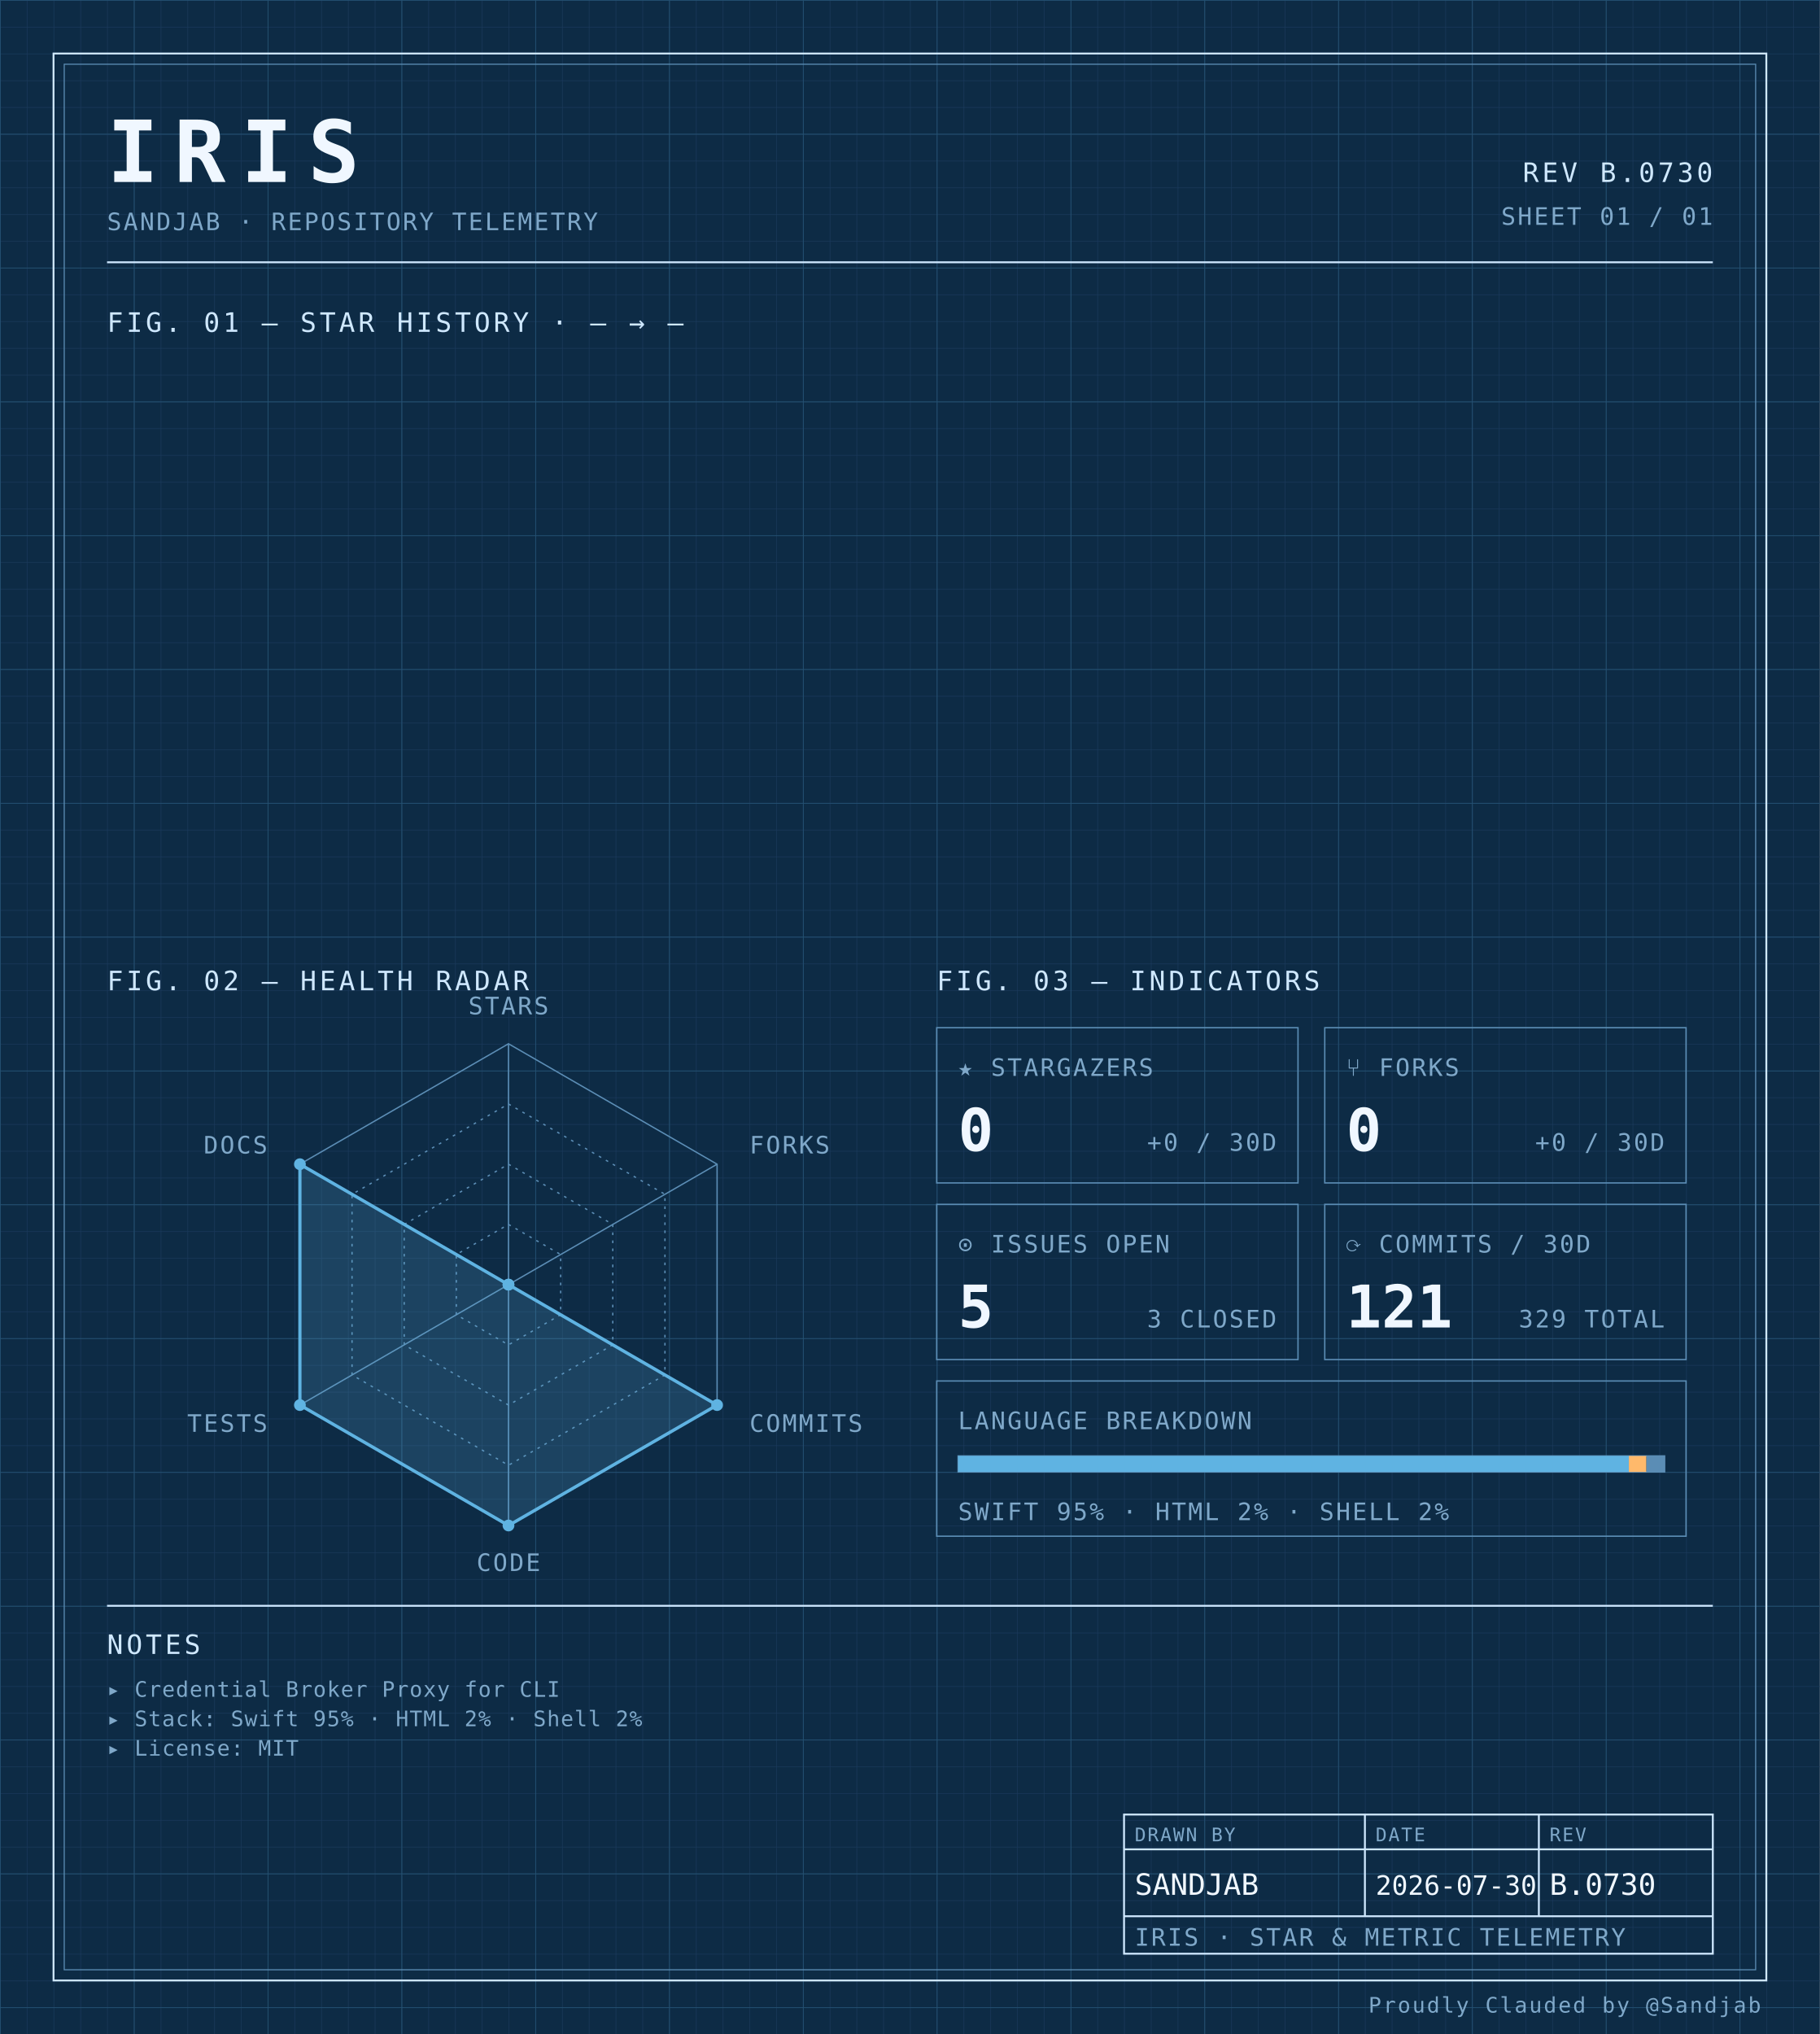
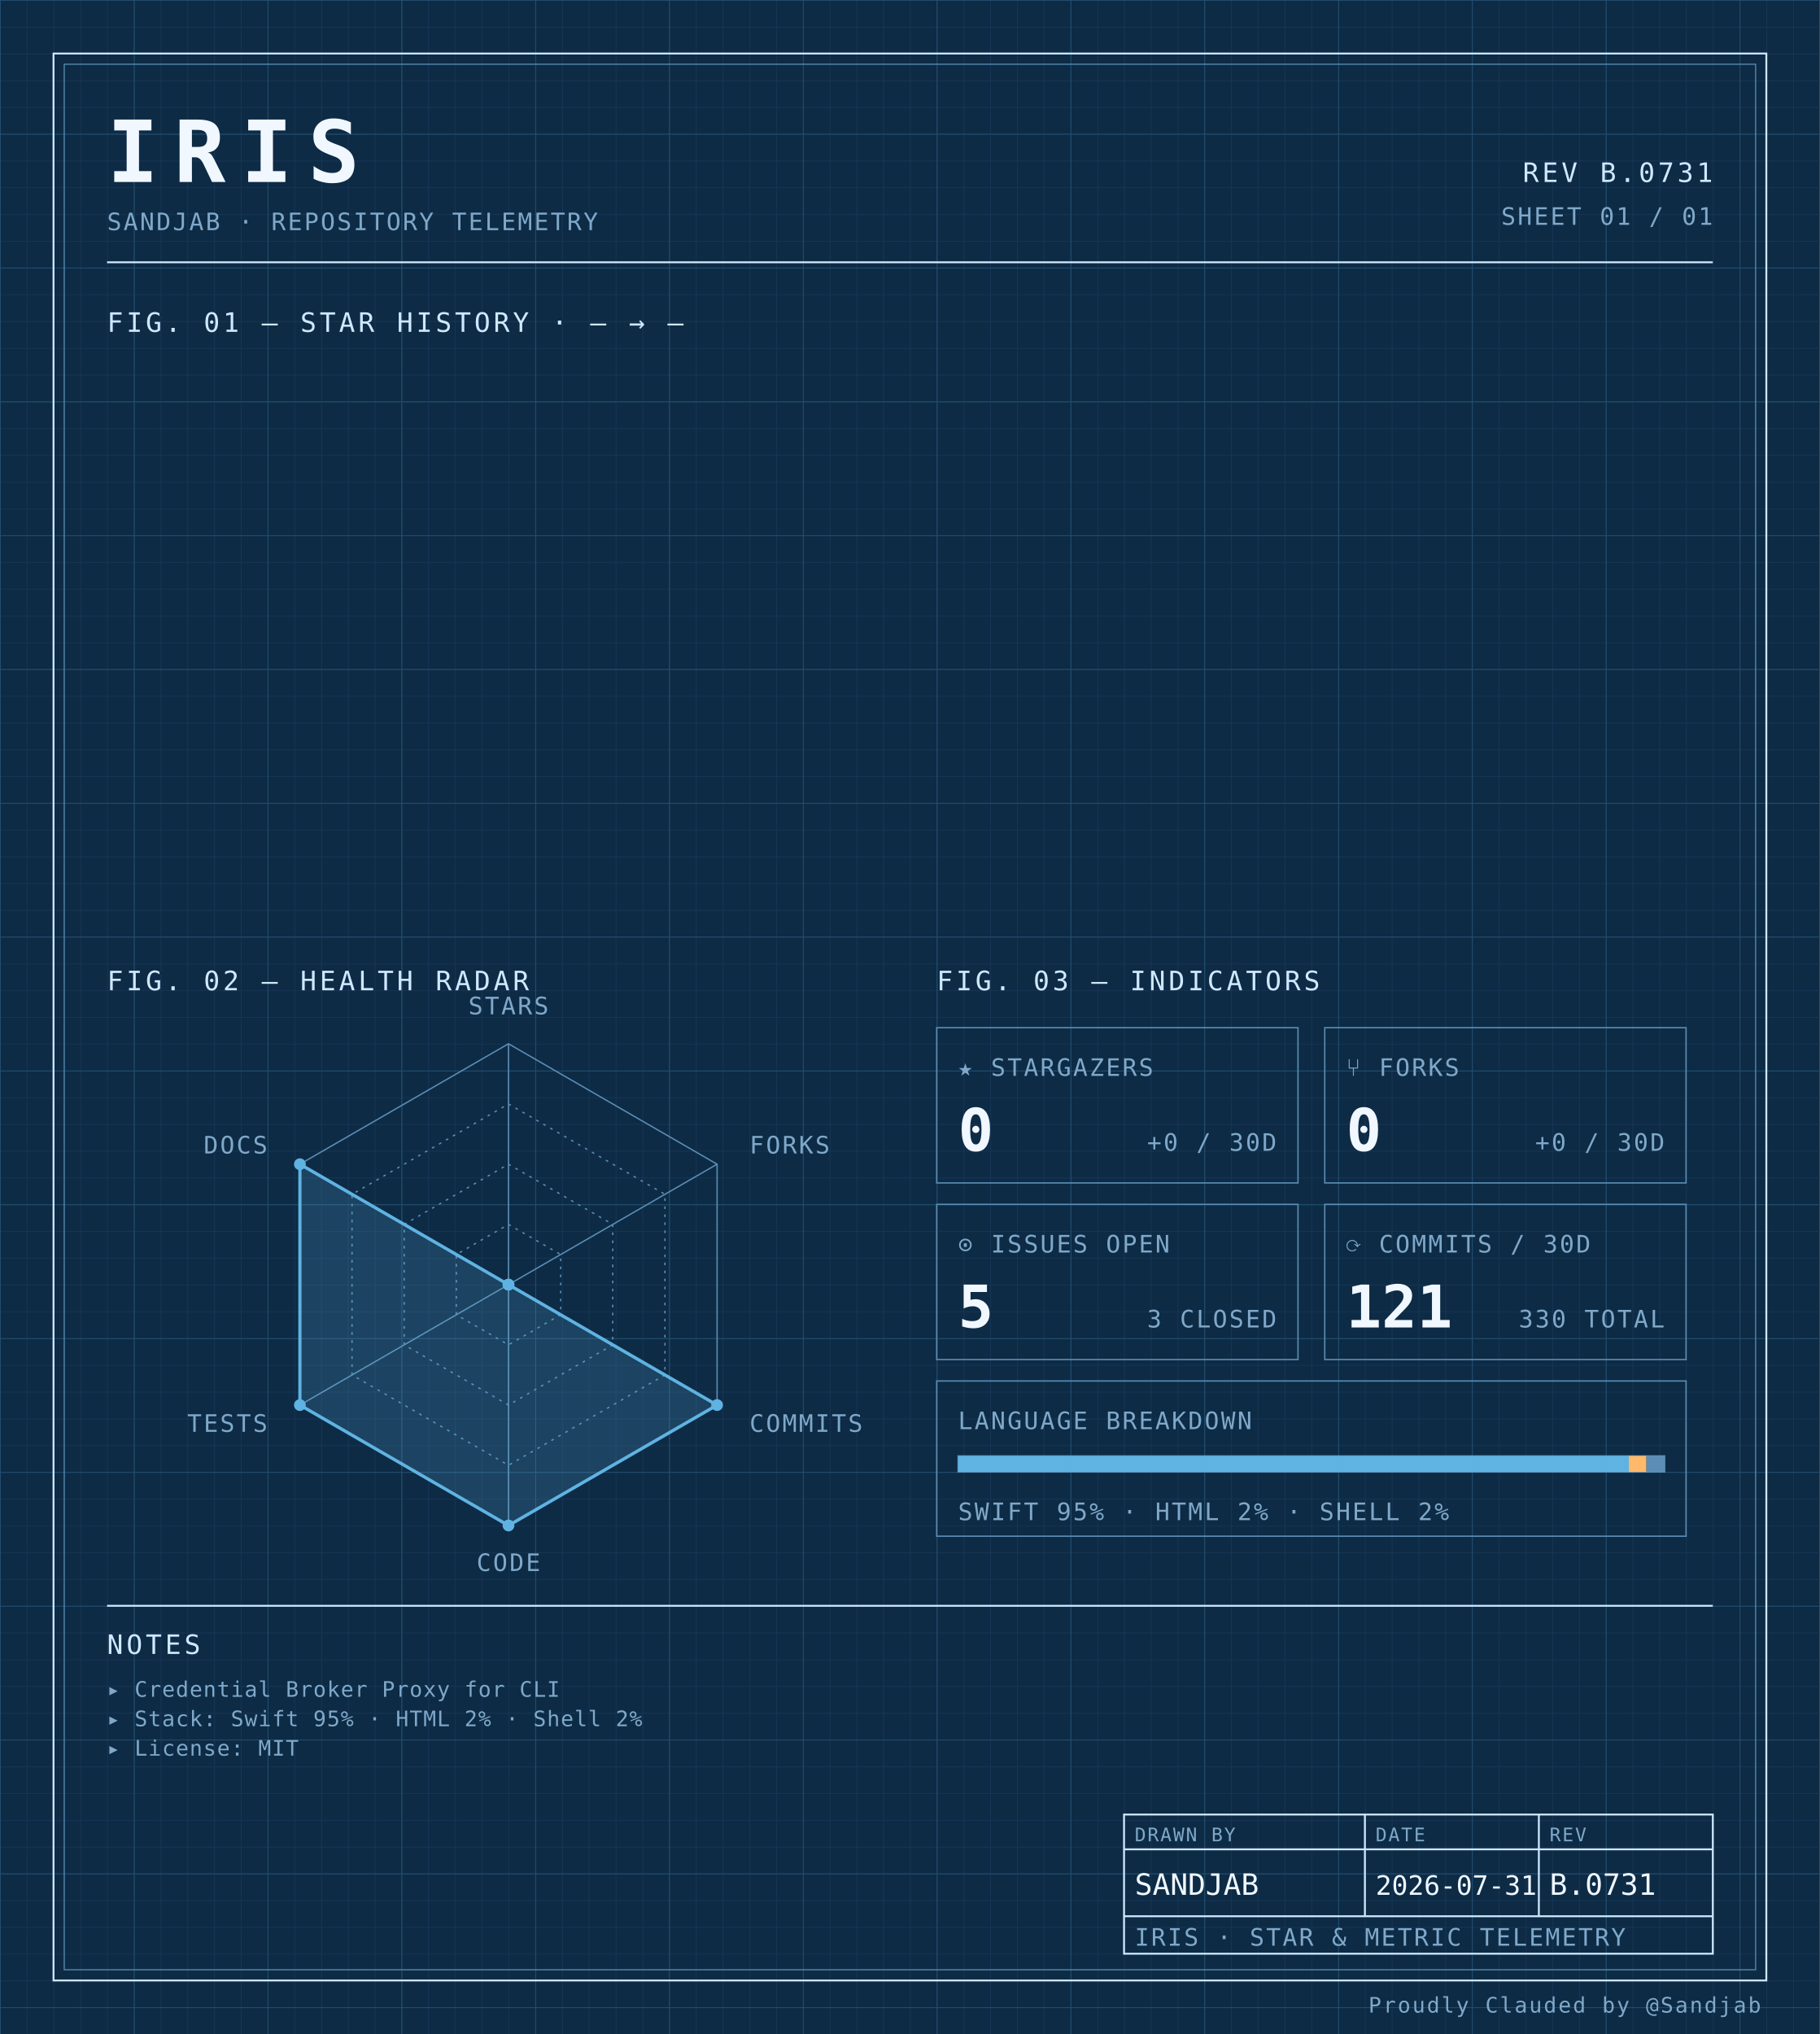
<svg xmlns="http://www.w3.org/2000/svg" width="100%" viewBox="0 0 680 760" role="img">
  <defs>
    <pattern id="grid-fine" width="10" height="10" patternUnits="userSpaceOnUse">
      <path d="M10 0H0V10" fill="none" stroke="#1a3a5c" stroke-width="0.4" />
    </pattern>
    <pattern id="grid-major" width="50" height="50" patternUnits="userSpaceOnUse">
      <path d="M50 0H0V50" fill="none" stroke="#245273" stroke-width="0.5" />
    </pattern>
  </defs>
  <rect x="0" y="0" width="680" height="760" fill="#0d2b45" />
  <rect x="0" y="0" width="680" height="760" fill="url(#grid-fine)" />
  <rect x="0" y="0" width="680" height="760" fill="url(#grid-major)" />
  <rect x="20" y="20" width="640" height="720" fill="none" stroke="#cfe8ff" stroke-width="0.7" />
  <rect x="24" y="24" width="632" height="712" fill="none" stroke="#5b8db5" stroke-width="0.4" />
  <text x="40" y="68" font-family="ui-monospace, 'SF Mono', 'JetBrains Mono', 'Cascadia Code', Consolas, monospace" font-size="32" font-weight="700" fill="#f0f7ff" text-anchor="start" letter-spacing="0.18em">IRIS</text>
  <text x="40" y="86" font-family="ui-monospace, 'SF Mono', 'JetBrains Mono', 'Cascadia Code', Consolas, monospace" font-size="9" font-weight="400" fill="#7fa8c9" text-anchor="start" letter-spacing="0.08em">SANDJAB · REPOSITORY TELEMETRY</text>
-   <text x="640" y="68" font-family="ui-monospace, 'SF Mono', 'JetBrains Mono', 'Cascadia Code', Consolas, monospace" font-size="10" font-weight="400" fill="#cfe8ff" text-anchor="end" letter-spacing="0.12em">REV B.0730</text>
+   <text x="640" y="68" font-family="ui-monospace, 'SF Mono', 'JetBrains Mono', 'Cascadia Code', Consolas, monospace" font-size="10" font-weight="400" fill="#cfe8ff" text-anchor="end" letter-spacing="0.12em">REV B.0731</text>
  <text x="640" y="84" font-family="ui-monospace, 'SF Mono', 'JetBrains Mono', 'Cascadia Code', Consolas, monospace" font-size="9" font-weight="400" fill="#7fa8c9" text-anchor="end" letter-spacing="0.08em">SHEET 01 / 01</text>
  <line x1="40" y1="98" x2="640" y2="98" stroke="#cfe8ff" stroke-width="0.7" />
  <text x="40" y="124" font-family="ui-monospace, 'SF Mono', 'JetBrains Mono', 'Cascadia Code', Consolas, monospace" font-size="10" font-weight="400" fill="#cfe8ff" text-anchor="start" letter-spacing="0.12em">FIG. 01 — STAR HISTORY · — → —</text>
  <text x="40" y="370" font-family="ui-monospace, 'SF Mono', 'JetBrains Mono', 'Cascadia Code', Consolas, monospace" font-size="10" font-weight="400" fill="#cfe8ff" text-anchor="start" letter-spacing="0.12em">FIG. 02 — HEALTH RADAR</text>
  <g transform="translate(190 480)">
    <polygon points="0.00,-90.00 77.94,-45.00 77.94,45.00 0.00,90.00 -77.94,45.00 -77.94,-45.00" fill="none" stroke="#5b8db5" stroke-width="0.5" />
    <polygon points="0.00,-67.50 58.46,-33.75 58.46,33.75 0.00,67.50 -58.46,33.75 -58.46,-33.75" fill="none" stroke="#5b8db5" stroke-width="0.5" stroke-dasharray="1,2" />
    <polygon points="0.00,-45.00 38.97,-22.50 38.97,22.50 0.00,45.00 -38.97,22.50 -38.97,-22.50" fill="none" stroke="#5b8db5" stroke-width="0.5" stroke-dasharray="1,2" />
    <polygon points="0.00,-22.50 19.49,-11.25 19.49,11.25 0.00,22.50 -19.49,11.25 -19.49,-11.25" fill="none" stroke="#5b8db5" stroke-width="0.5" stroke-dasharray="1,2" />
    <line x1="0" y1="0" x2="0.00" y2="-90.00" stroke="#5b8db5" stroke-width="0.5" />
    <line x1="0" y1="0" x2="77.94" y2="-45.00" stroke="#5b8db5" stroke-width="0.5" />
    <line x1="0" y1="0" x2="77.94" y2="45.00" stroke="#5b8db5" stroke-width="0.5" />
    <line x1="0" y1="0" x2="0.00" y2="90.00" stroke="#5b8db5" stroke-width="0.5" />
    <line x1="0" y1="0" x2="-77.94" y2="45.00" stroke="#5b8db5" stroke-width="0.5" />
    <line x1="0" y1="0" x2="-77.94" y2="-45.00" stroke="#5b8db5" stroke-width="0.5" />
    <polygon points="0.00,0.00 0.00,0.00 77.94,45.00 0.00,90.00 -77.94,45.00 -77.94,-45.00" fill="#5fb3e2" fill-opacity="0.18" stroke="#5fb3e2" stroke-width="1.2" />
    <circle cx="0.00" cy="0.00" r="2.2" fill="#5fb3e2" />
    <circle cx="0.00" cy="0.00" r="2.2" fill="#5fb3e2" />
    <circle cx="77.94" cy="45.00" r="2.2" fill="#5fb3e2" />
    <circle cx="0.00" cy="90.00" r="2.2" fill="#5fb3e2" />
    <circle cx="-77.94" cy="45.00" r="2.2" fill="#5fb3e2" />
    <circle cx="-77.94" cy="-45.00" r="2.2" fill="#5fb3e2" />
    <text x="6.3681633555662356e-15" y="-101" font-family="ui-monospace, 'SF Mono', 'JetBrains Mono', 'Cascadia Code', Consolas, monospace" font-size="9" font-weight="400" fill="#7fa8c9" text-anchor="middle" letter-spacing="0.08em">STARS</text>
    <text x="90.067" y="-49" font-family="ui-monospace, 'SF Mono', 'JetBrains Mono', 'Cascadia Code', Consolas, monospace" font-size="9" font-weight="400" fill="#7fa8c9" text-anchor="start" letter-spacing="0.08em">FORKS</text>
    <text x="90.067" y="55" font-family="ui-monospace, 'SF Mono', 'JetBrains Mono', 'Cascadia Code', Consolas, monospace" font-size="9" font-weight="400" fill="#7fa8c9" text-anchor="start" letter-spacing="0.08em">COMMITS</text>
    <text x="6.3681633555662356e-15" y="107" font-family="ui-monospace, 'SF Mono', 'JetBrains Mono', 'Cascadia Code', Consolas, monospace" font-size="9" font-weight="400" fill="#7fa8c9" text-anchor="middle" letter-spacing="0.08em">CODE</text>
    <text x="-90.067" y="55" font-family="ui-monospace, 'SF Mono', 'JetBrains Mono', 'Cascadia Code', Consolas, monospace" font-size="9" font-weight="400" fill="#7fa8c9" text-anchor="end" letter-spacing="0.08em">TESTS</text>
    <text x="-90.067" y="-49" font-family="ui-monospace, 'SF Mono', 'JetBrains Mono', 'Cascadia Code', Consolas, monospace" font-size="9" font-weight="400" fill="#7fa8c9" text-anchor="end" letter-spacing="0.08em">DOCS</text>
  </g>
  <text x="350" y="370" font-family="ui-monospace, 'SF Mono', 'JetBrains Mono', 'Cascadia Code', Consolas, monospace" font-size="10" font-weight="400" fill="#cfe8ff" text-anchor="start" letter-spacing="0.12em">FIG. 03 — INDICATORS</text>
  <rect x="350" y="384" width="135" height="58" fill="none" stroke="#5b8db5" stroke-width="0.5" />
  <text x="358" y="402" font-family="ui-monospace, 'SF Mono', 'JetBrains Mono', 'Cascadia Code', Consolas, monospace" font-size="9" font-weight="400" fill="#7fa8c9" text-anchor="start" letter-spacing="0.08em">★ STARGAZERS</text>
  <text x="358" y="430" font-family="ui-monospace, 'SF Mono', 'JetBrains Mono', 'Cascadia Code', Consolas, monospace" font-size="22" font-weight="700" fill="#f0f7ff" text-anchor="start" letter-spacing="normal">0</text>
  <text x="477" y="430" font-family="ui-monospace, 'SF Mono', 'JetBrains Mono', 'Cascadia Code', Consolas, monospace" font-size="9" font-weight="400" fill="#7fa8c9" text-anchor="end" letter-spacing="0.08em">+0 / 30D</text>
  <rect x="495" y="384" width="135" height="58" fill="none" stroke="#5b8db5" stroke-width="0.5" />
  <text x="503" y="402" font-family="ui-monospace, 'SF Mono', 'JetBrains Mono', 'Cascadia Code', Consolas, monospace" font-size="9" font-weight="400" fill="#7fa8c9" text-anchor="start" letter-spacing="0.08em">⑂ FORKS</text>
  <text x="503" y="430" font-family="ui-monospace, 'SF Mono', 'JetBrains Mono', 'Cascadia Code', Consolas, monospace" font-size="22" font-weight="700" fill="#f0f7ff" text-anchor="start" letter-spacing="normal">0</text>
  <text x="622" y="430" font-family="ui-monospace, 'SF Mono', 'JetBrains Mono', 'Cascadia Code', Consolas, monospace" font-size="9" font-weight="400" fill="#7fa8c9" text-anchor="end" letter-spacing="0.08em">+0 / 30D</text>
  <rect x="350" y="450" width="135" height="58" fill="none" stroke="#5b8db5" stroke-width="0.5" />
  <text x="358" y="468" font-family="ui-monospace, 'SF Mono', 'JetBrains Mono', 'Cascadia Code', Consolas, monospace" font-size="9" font-weight="400" fill="#7fa8c9" text-anchor="start" letter-spacing="0.08em">⊙ ISSUES OPEN</text>
  <text x="358" y="496" font-family="ui-monospace, 'SF Mono', 'JetBrains Mono', 'Cascadia Code', Consolas, monospace" font-size="22" font-weight="700" fill="#f0f7ff" text-anchor="start" letter-spacing="normal">5</text>
  <text x="477" y="496" font-family="ui-monospace, 'SF Mono', 'JetBrains Mono', 'Cascadia Code', Consolas, monospace" font-size="9" font-weight="400" fill="#7fa8c9" text-anchor="end" letter-spacing="0.08em">3 CLOSED</text>
  <rect x="495" y="450" width="135" height="58" fill="none" stroke="#5b8db5" stroke-width="0.5" />
  <text x="503" y="468" font-family="ui-monospace, 'SF Mono', 'JetBrains Mono', 'Cascadia Code', Consolas, monospace" font-size="9" font-weight="400" fill="#7fa8c9" text-anchor="start" letter-spacing="0.08em">⟳ COMMITS / 30D</text>
  <text x="503" y="496" font-family="ui-monospace, 'SF Mono', 'JetBrains Mono', 'Cascadia Code', Consolas, monospace" font-size="22" font-weight="700" fill="#f0f7ff" text-anchor="start" letter-spacing="normal">121</text>
-   <text x="622" y="496" font-family="ui-monospace, 'SF Mono', 'JetBrains Mono', 'Cascadia Code', Consolas, monospace" font-size="9" font-weight="400" fill="#7fa8c9" text-anchor="end" letter-spacing="0.08em">329 TOTAL</text>
+   <text x="622" y="496" font-family="ui-monospace, 'SF Mono', 'JetBrains Mono', 'Cascadia Code', Consolas, monospace" font-size="9" font-weight="400" fill="#7fa8c9" text-anchor="end" letter-spacing="0.08em">330 TOTAL</text>
  <rect x="350" y="516" width="280" height="58" fill="none" stroke="#5b8db5" stroke-width="0.5" />
  <text x="358" y="534" font-family="ui-monospace, 'SF Mono', 'JetBrains Mono', 'Cascadia Code', Consolas, monospace" font-size="9" font-weight="400" fill="#7fa8c9" text-anchor="start" letter-spacing="0.08em">LANGUAGE BREAKDOWN</text>
  <rect x="358" y="544" width="264" height="6" fill="none" stroke="#5b8db5" stroke-width="0.5" />
  <rect x="358" y="544" width="250.62" height="6" fill="#5fb3e2" />
  <rect x="608.623" y="544" width="6.57" height="6" fill="#ffb96b" />
  <rect x="615.192" y="544" width="6.81" height="6" fill="#5b8db5" />
  <text x="358" y="568" font-family="ui-monospace, 'SF Mono', 'JetBrains Mono', 'Cascadia Code', Consolas, monospace" font-size="9" font-weight="400" fill="#7fa8c9" text-anchor="start" letter-spacing="0.08em">SWIFT 95% · HTML 2% · SHELL 2%</text>
  <line x1="40" y1="600" x2="640" y2="600" stroke="#cfe8ff" stroke-width="0.7" />
  <text x="40" y="618" font-family="ui-monospace, 'SF Mono', 'JetBrains Mono', 'Cascadia Code', Consolas, monospace" font-size="10" font-weight="400" fill="#cfe8ff" text-anchor="start" letter-spacing="0.12em">NOTES</text>
  <text x="40" y="634" font-family="ui-monospace, 'SF Mono', 'JetBrains Mono', 'Cascadia Code', Consolas, monospace" font-size="8" font-weight="400" fill="#7fa8c9" text-anchor="start" letter-spacing="0.04em">▸ Credential Broker Proxy for CLI</text>
  <text x="40" y="645" font-family="ui-monospace, 'SF Mono', 'JetBrains Mono', 'Cascadia Code', Consolas, monospace" font-size="8" font-weight="400" fill="#7fa8c9" text-anchor="start" letter-spacing="0.04em">▸ Stack: Swift 95% · HTML 2% · Shell 2%</text>
  <text x="40" y="656" font-family="ui-monospace, 'SF Mono', 'JetBrains Mono', 'Cascadia Code', Consolas, monospace" font-size="8" font-weight="400" fill="#7fa8c9" text-anchor="start" letter-spacing="0.04em">▸ License: MIT</text>
  <rect x="420" y="678" width="220" height="52" fill="none" stroke="#cfe8ff" stroke-width="0.7" />
  <line x1="420" y1="691" x2="640" y2="691" stroke="#cfe8ff" stroke-width="0.7" />
  <line x1="420" y1="716" x2="640" y2="716" stroke="#cfe8ff" stroke-width="0.7" />
  <line x1="510" y1="678" x2="510" y2="716" stroke="#cfe8ff" stroke-width="0.7" />
  <line x1="575" y1="678" x2="575" y2="716" stroke="#cfe8ff" stroke-width="0.7" />
  <text x="424" y="688" font-family="ui-monospace, 'SF Mono', 'JetBrains Mono', 'Cascadia Code', Consolas, monospace" font-size="7" font-weight="400" fill="#7fa8c9" text-anchor="start" letter-spacing="0.08em">DRAWN BY</text>
  <text x="514" y="688" font-family="ui-monospace, 'SF Mono', 'JetBrains Mono', 'Cascadia Code', Consolas, monospace" font-size="7" font-weight="400" fill="#7fa8c9" text-anchor="start" letter-spacing="0.08em">DATE</text>
  <text x="579" y="688" font-family="ui-monospace, 'SF Mono', 'JetBrains Mono', 'Cascadia Code', Consolas, monospace" font-size="7" font-weight="400" fill="#7fa8c9" text-anchor="start" letter-spacing="0.08em">REV</text>
  <text x="424" y="708" font-family="ui-monospace, 'SF Mono', 'JetBrains Mono', 'Cascadia Code', Consolas, monospace" font-size="11" font-weight="400" fill="#f0f7ff" text-anchor="start" letter-spacing="normal">SANDJAB</text>
-   <text x="514" y="708" font-family="ui-monospace, 'SF Mono', 'JetBrains Mono', 'Cascadia Code', Consolas, monospace" font-size="10" font-weight="400" fill="#f0f7ff" text-anchor="start" letter-spacing="normal">2026-07-30</text>
-   <text x="579" y="708" font-family="ui-monospace, 'SF Mono', 'JetBrains Mono', 'Cascadia Code', Consolas, monospace" font-size="11" font-weight="400" fill="#f0f7ff" text-anchor="start" letter-spacing="normal">B.0730</text>
+   <text x="514" y="708" font-family="ui-monospace, 'SF Mono', 'JetBrains Mono', 'Cascadia Code', Consolas, monospace" font-size="10" font-weight="400" fill="#f0f7ff" text-anchor="start" letter-spacing="normal">2026-07-31</text>
+   <text x="579" y="708" font-family="ui-monospace, 'SF Mono', 'JetBrains Mono', 'Cascadia Code', Consolas, monospace" font-size="11" font-weight="400" fill="#f0f7ff" text-anchor="start" letter-spacing="normal">B.0731</text>
  <text x="424" y="727" font-family="ui-monospace, 'SF Mono', 'JetBrains Mono', 'Cascadia Code', Consolas, monospace" font-size="9" font-weight="400" fill="#7fa8c9" text-anchor="start" letter-spacing="0.08em">IRIS · STAR &amp; METRIC TELEMETRY</text>
  <text x="658" y="752" font-family="ui-monospace, 'SF Mono', 'JetBrains Mono', 'Cascadia Code', Consolas, monospace" font-size="8" font-weight="400" fill="#7fa8c9" text-anchor="end" letter-spacing="0.08em">Proudly Clauded by @Sandjab</text>
</svg>
